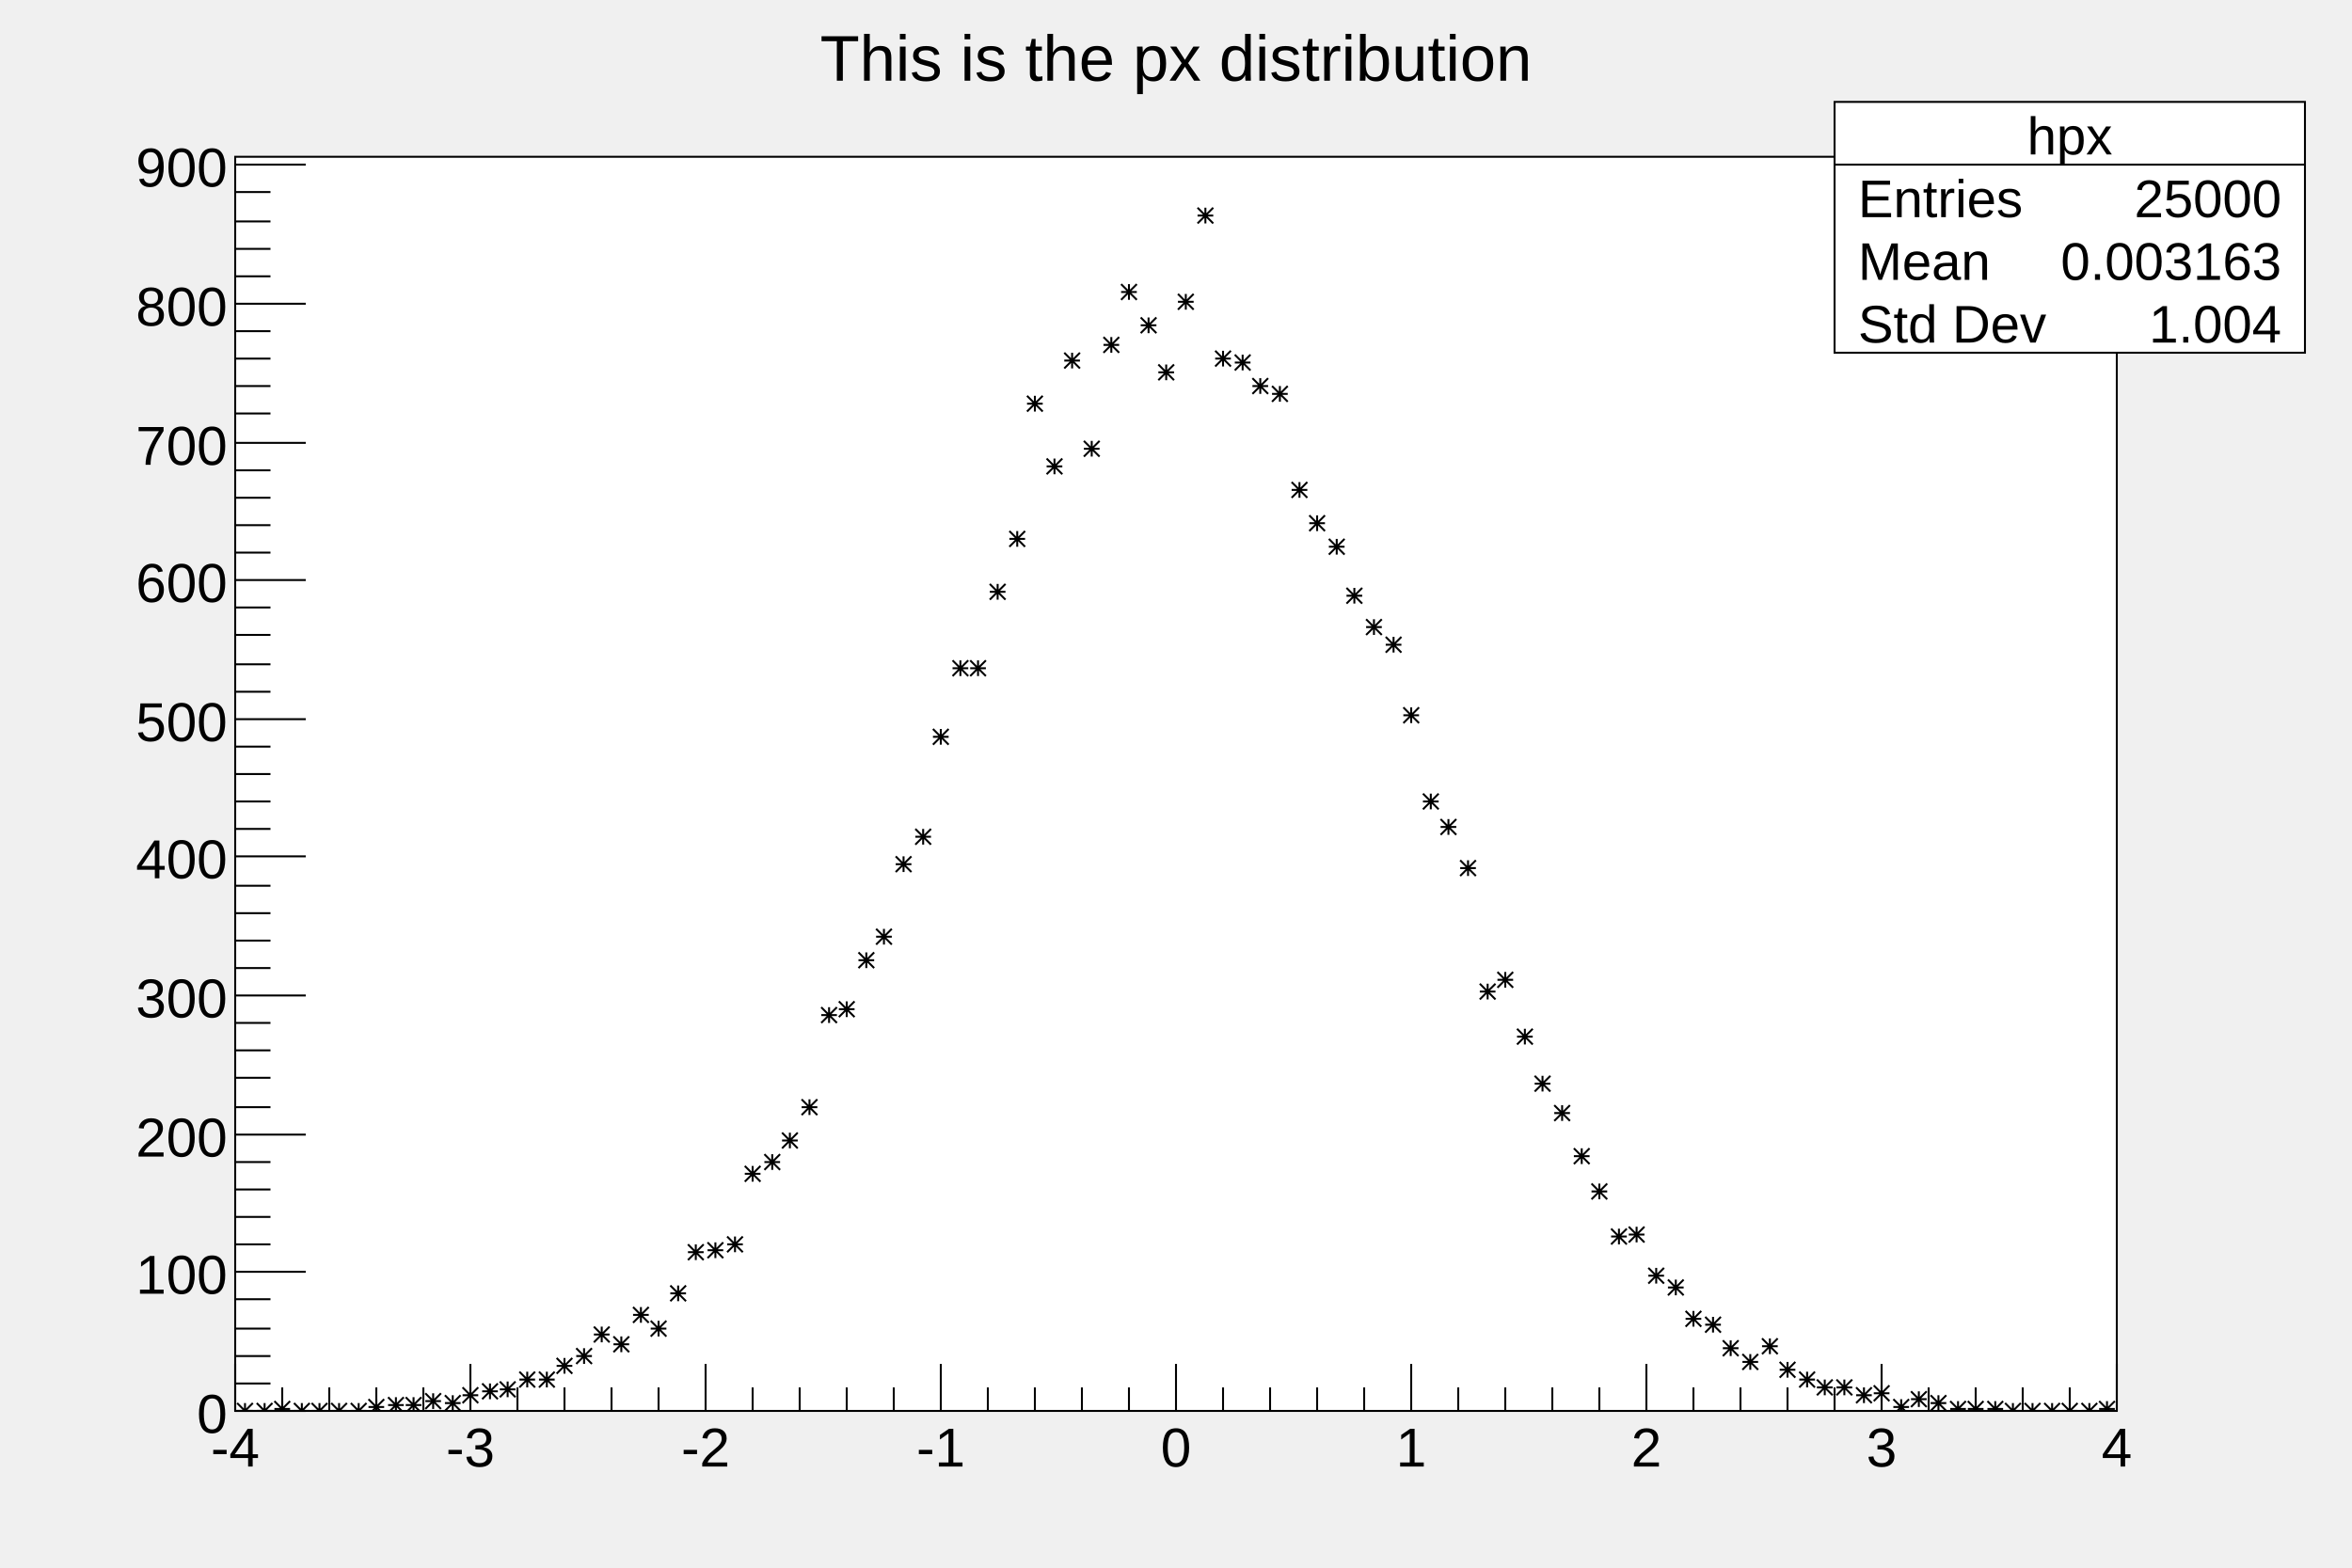
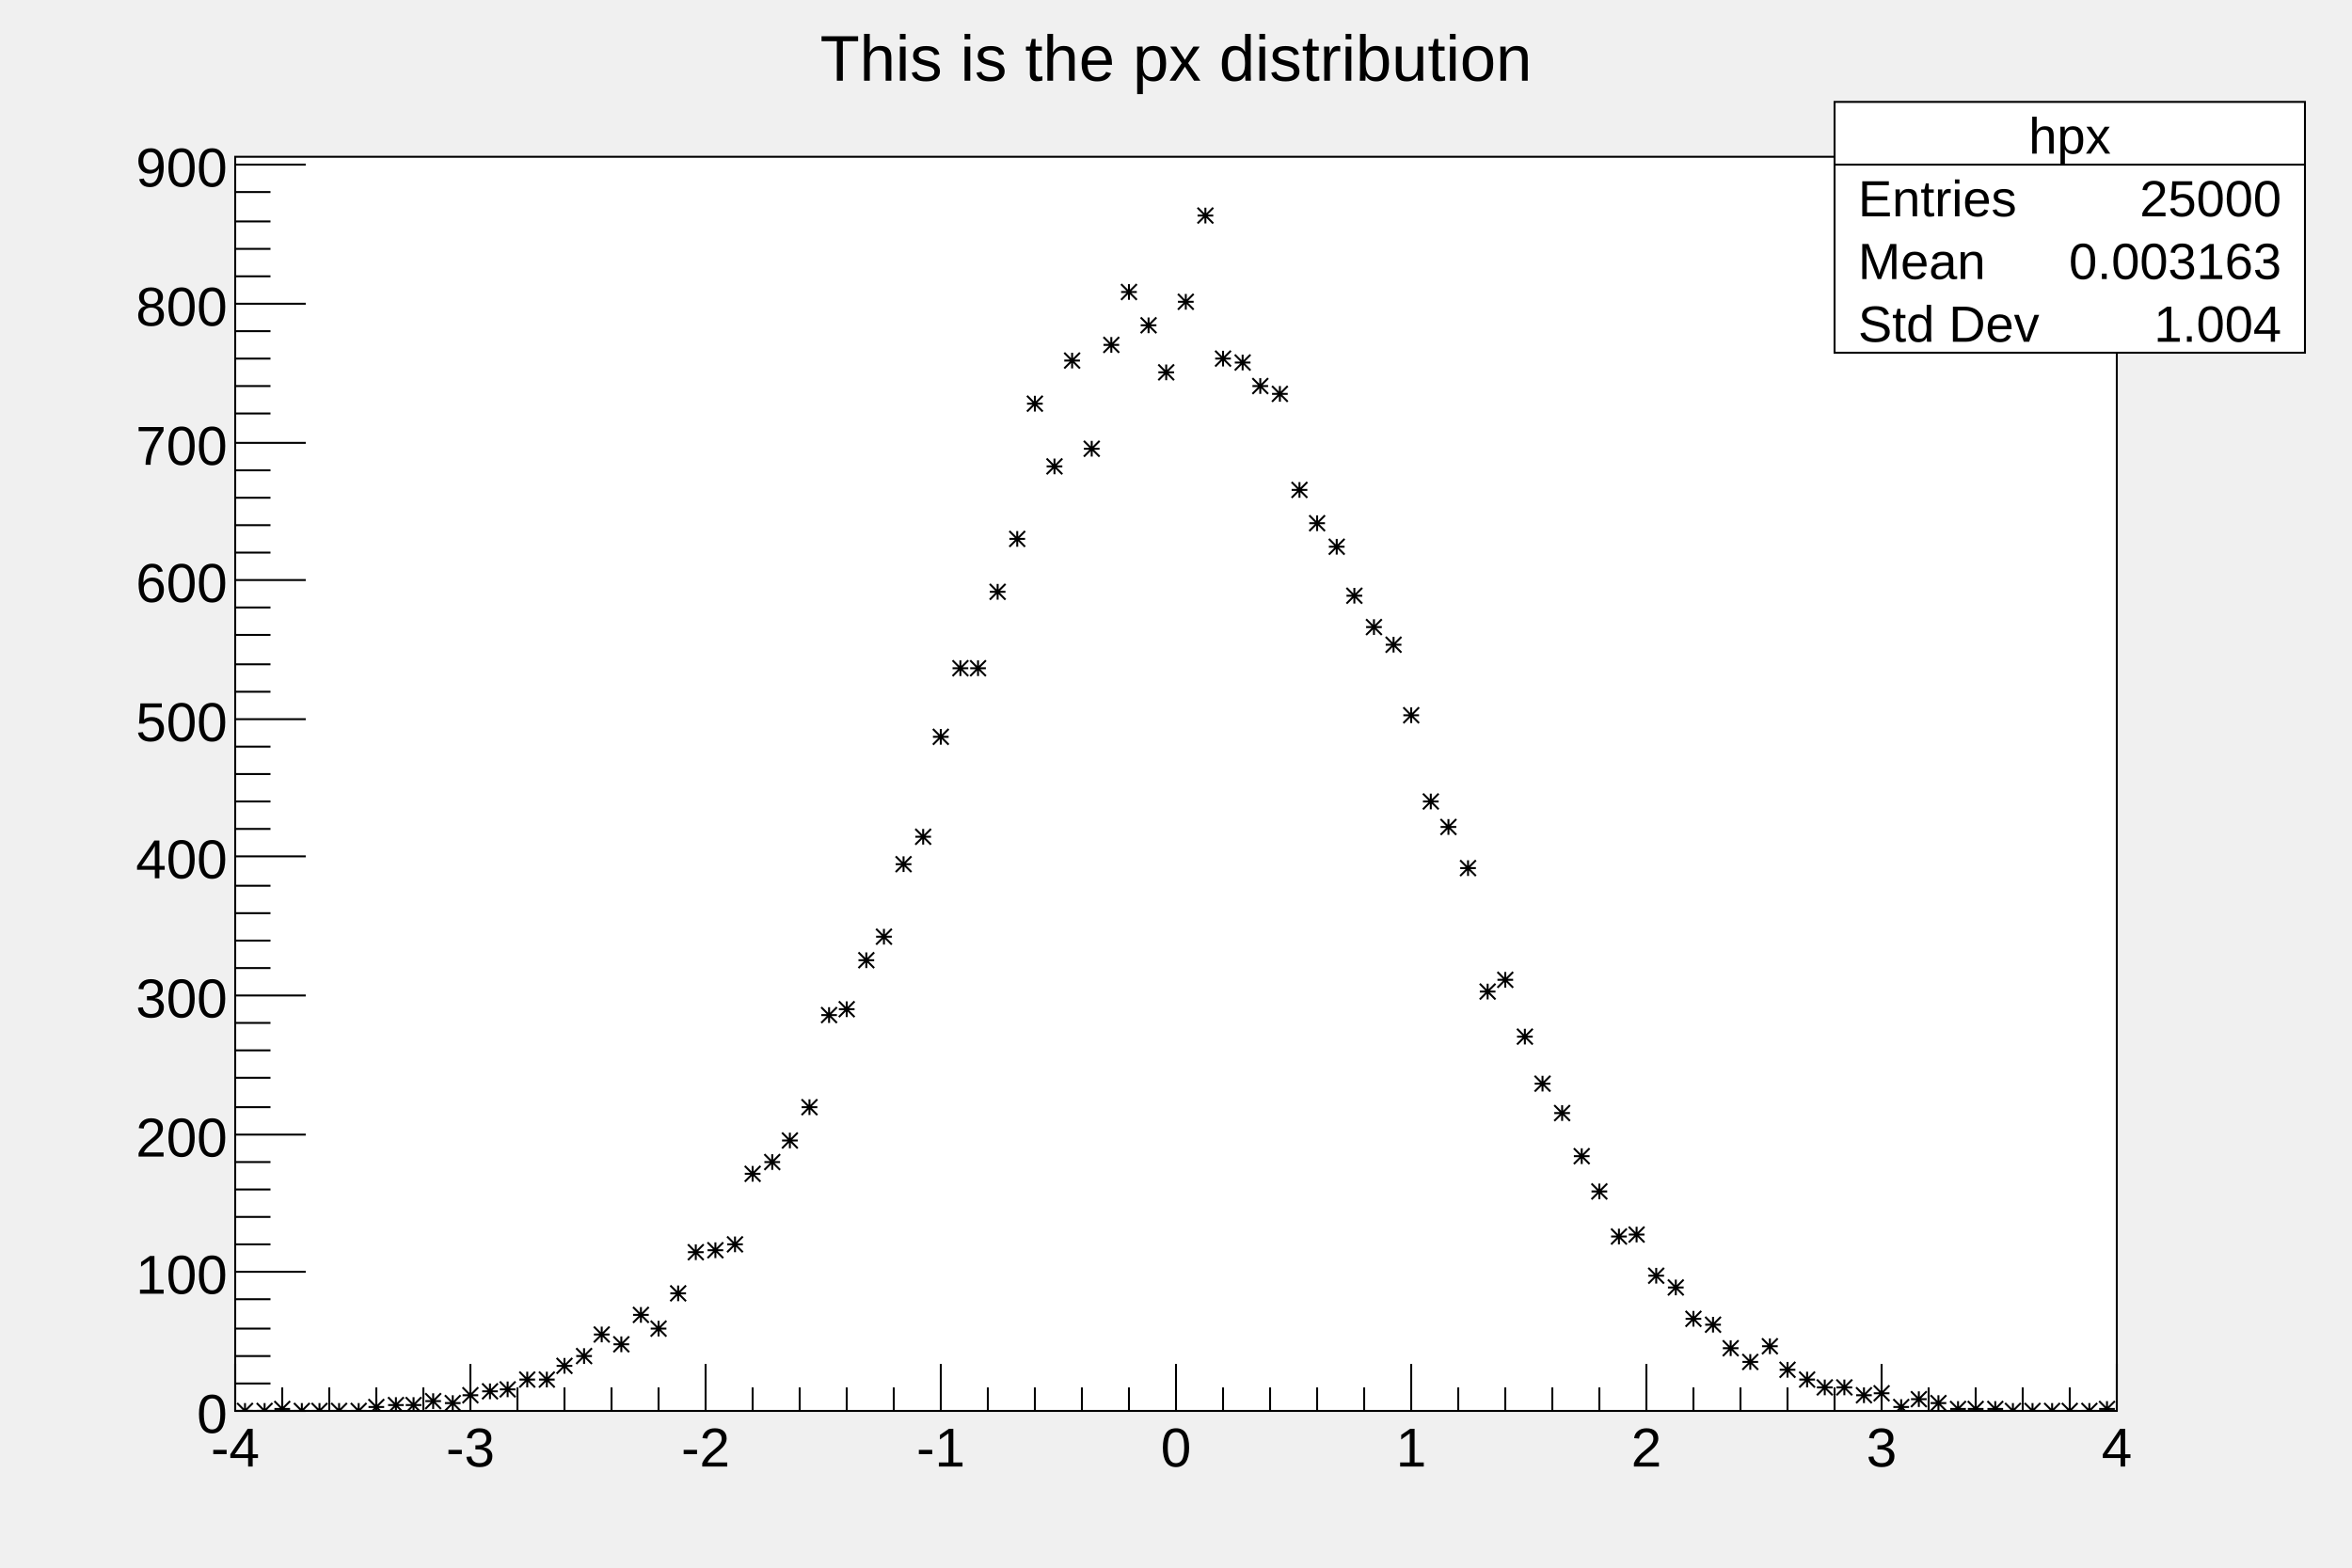
<svg xmlns="http://www.w3.org/2000/svg" viewBox="0 0 1200 800" preserveAspectRatio="none" width="1200" height="800">
  <rect x="0" y="0" width="1200" height="800" style="fill: none;" />
  <g>
    <g transform="translate(120,80)">
      <rect x="0" y="0" width="960" height="640" style="fill: white; stroke: black; stroke-width: 1;" />
      <svg x="0" y="0" overflow="hidden" width="960" height="640" viewBox="0 0 960 640">
        <g objname="hpx" objtype="TH1F">
          <path d="M1,636l8,8m0,-8l-8,8m0,-4h8m-4,-4v8M11,636l8,8m0,-8l-8,8m0,-4h8m-4,-4v8M20,635l8,8m0,-8l-8,8m0,-4h8m-4,-4v8M30,636l8,8m0,-8l-8,8m0,-4h8m-4,-4v8M39,636l8,8m0,-8l-8,8m0,-4h8m-4,-4v8M49,636l8,8m0,-8l-8,8m0,-4h8m-4,-4v8M59,636l8,8m0,-8l-8,8m0,-4h8m-4,-4v8M68,634l8,8m0,-8l-8,8m0,-4h8m-4,-4v8M78,633l8,8m0,-8l-8,8m0,-4h8m-4,-4v8M87,633l8,8m0,-8l-8,8m0,-4h8m-4,-4v8M97,631l8,8m0,-8l-8,8m0,-4h8m-4,-4v8M107,632l8,8m0,-8l-8,8m0,-4h8m-4,-4v8M116,628l8,8m0,-8l-8,8m0,-4h8m-4,-4v8M126,626l8,8m0,-8l-8,8m0,-4h8m-4,-4v8M135,625l8,8m0,-8l-8,8m0,-4h8m-4,-4v8M145,620l8,8m0,-8l-8,8m0,-4h8m-4,-4v8M155,620l8,8m0,-8l-8,8m0,-4h8m-4,-4v8M164,613l8,8m0,-8l-8,8m0,-4h8m-4,-4v8M174,608l8,8m0,-8l-8,8m0,-4h8m-4,-4v8M183,597l8,8m0,-8l-8,8m0,-4h8m-4,-4v8M193,602l8,8m0,-8l-8,8m0,-4h8m-4,-4v8M203,587l8,8m0,-8l-8,8m0,-4h8m-4,-4v8M212,594l8,8m0,-8l-8,8m0,-4h8m-4,-4v8M222,576l8,8m0,-8l-8,8m0,-4h8m-4,-4v8M231,555l8,8m0,-8l-8,8m0,-4h8m-4,-4v8M241,554l8,8m0,-8l-8,8m0,-4h8m-4,-4v8M251,551l8,8m0,-8l-8,8m0,-4h8m-4,-4v8M260,515l8,8m0,-8l-8,8m0,-4h8m-4,-4v8M270,509l8,8m0,-8l-8,8m0,-4h8m-4,-4v8M279,498l8,8m0,-8l-8,8m0,-4h8m-4,-4v8M289,481l8,8m0,-8l-8,8m0,-4h8m-4,-4v8M299,434l8,8m0,-8l-8,8m0,-4h8m-4,-4v8M308,431l8,8m0,-8l-8,8m0,-4h8m-4,-4v8M318,406l8,8m0,-8l-8,8m0,-4h8m-4,-4v8M327,394l8,8m0,-8l-8,8m0,-4h8m-4,-4v8M337,357l8,8m0,-8l-8,8m0,-4h8m-4,-4v8M347,343l8,8m0,-8l-8,8m0,-4h8m-4,-4v8M356,292l8,8m0,-8l-8,8m0,-4h8m-4,-4v8M366,257l8,8m0,-8l-8,8m0,-4h8m-4,-4v8M375,257l8,8m0,-8l-8,8m0,-4h8m-4,-4v8M385,218l8,8m0,-8l-8,8m0,-4h8m-4,-4v8M395,191l8,8m0,-8l-8,8m0,-4h8m-4,-4v8M404,122l8,8m0,-8l-8,8m0,-4h8m-4,-4v8M414,154l8,8m0,-8l-8,8m0,-4h8m-4,-4v8M423,100l8,8m0,-8l-8,8m0,-4h8m-4,-4v8M433,145l8,8m0,-8l-8,8m0,-4h8m-4,-4v8M443,92l8,8m0,-8l-8,8m0,-4h8m-4,-4v8M452,65l8,8m0,-8l-8,8m0,-4h8m-4,-4v8M462,82l8,8m0,-8l-8,8m0,-4h8m-4,-4v8M471,106l8,8m0,-8l-8,8m0,-4h8m-4,-4v8M481,70l8,8m0,-8l-8,8m0,-4h8m-4,-4v8M491,26l8,8m0,-8l-8,8m0,-4h8m-4,-4v8M500,99l8,8m0,-8l-8,8m0,-4h8m-4,-4v8M510,101l8,8m0,-8l-8,8m0,-4h8m-4,-4v8M519,113l8,8m0,-8l-8,8m0,-4h8m-4,-4v8M529,117l8,8m0,-8l-8,8m0,-4h8m-4,-4v8M539,166l8,8m0,-8l-8,8m0,-4h8m-4,-4v8M548,183l8,8m0,-8l-8,8m0,-4h8m-4,-4v8M558,195l8,8m0,-8l-8,8m0,-4h8m-4,-4v8M567,220l8,8m0,-8l-8,8m0,-4h8m-4,-4v8M577,236l8,8m0,-8l-8,8m0,-4h8m-4,-4v8M587,245l8,8m0,-8l-8,8m0,-4h8m-4,-4v8M596,281l8,8m0,-8l-8,8m0,-4h8m-4,-4v8M606,325l8,8m0,-8l-8,8m0,-4h8m-4,-4v8M615,338l8,8m0,-8l-8,8m0,-4h8m-4,-4v8M625,359l8,8m0,-8l-8,8m0,-4h8m-4,-4v8M635,422l8,8m0,-8l-8,8m0,-4h8m-4,-4v8M644,416l8,8m0,-8l-8,8m0,-4h8m-4,-4v8M654,445l8,8m0,-8l-8,8m0,-4h8m-4,-4v8M663,469l8,8m0,-8l-8,8m0,-4h8m-4,-4v8M673,484l8,8m0,-8l-8,8m0,-4h8m-4,-4v8M683,506l8,8m0,-8l-8,8m0,-4h8m-4,-4v8M692,524l8,8m0,-8l-8,8m0,-4h8m-4,-4v8M702,547l8,8m0,-8l-8,8m0,-4h8m-4,-4v8M711,546l8,8m0,-8l-8,8m0,-4h8m-4,-4v8M721,567l8,8m0,-8l-8,8m0,-4h8m-4,-4v8M731,573l8,8m0,-8l-8,8m0,-4h8m-4,-4v8M740,589l8,8m0,-8l-8,8m0,-4h8m-4,-4v8M750,592l8,8m0,-8l-8,8m0,-4h8m-4,-4v8M759,604l8,8m0,-8l-8,8m0,-4h8m-4,-4v8M769,611l8,8m0,-8l-8,8m0,-4h8m-4,-4v8M779,603l8,8m0,-8l-8,8m0,-4h8m-4,-4v8M788,615l8,8m0,-8l-8,8m0,-4h8m-4,-4v8M798,620l8,8m0,-8l-8,8m0,-4h8m-4,-4v8M807,624l8,8m0,-8l-8,8m0,-4h8m-4,-4v8M817,624l8,8m0,-8l-8,8m0,-4h8m-4,-4v8M827,628l8,8m0,-8l-8,8m0,-4h8m-4,-4v8M836,627l8,8m0,-8l-8,8m0,-4h8m-4,-4v8M846,634l8,8m0,-8l-8,8m0,-4h8m-4,-4v8M855,630l8,8m0,-8l-8,8m0,-4h8m-4,-4v8M865,632l8,8m0,-8l-8,8m0,-4h8m-4,-4v8M875,635l8,8m0,-8l-8,8m0,-4h8m-4,-4v8M884,635l8,8m0,-8l-8,8m0,-4h8m-4,-4v8M894,635l8,8m0,-8l-8,8m0,-4h8m-4,-4v8M903,636l8,8m0,-8l-8,8m0,-4h8m-4,-4v8M913,636l8,8m0,-8l-8,8m0,-4h8m-4,-4v8M923,636l8,8m0,-8l-8,8m0,-4h8m-4,-4v8M932,636l8,8m0,-8l-8,8m0,-4h8m-4,-4v8M942,636l8,8m0,-8l-8,8m0,-4h8m-4,-4v8M951,635l8,8m0,-8l-8,8m0,-4h8m-4,-4v8" style="stroke: black; fill: none;" />
        </g>
      </svg>
      <g>
        <g transform="translate(0,640)">
          <path d="M0,-24v24m24,-12v12m24,-12v12m24,-12v12m24,-12v12m24,-24v24m24,-12v12m24,-12v12m24,-12v12m24,-12v12m24,-24v24m24,-12v12m24,-12v12m24,-12v12m24,-12v12m24,-24v24m24,-12v12m24,-12v12m24,-12v12m24,-12v12m24,-24v24m24,-12v12m24,-12v12m24,-12v12m24,-12v12m24,-24v24m24,-12v12m24,-12v12m24,-12v12m24,-12v12m24,-24v24m24,-12v12m24,-12v12m24,-12v12m24,-12v12m24,-24v24m24,-12v12m24,-12v12m24,-12v12m24,-12v12m24,-24v24" style="stroke: black; stroke-width: 1;" />
          <g font-family="Arial" font-size="28" space="preserve">
            <text fill="black" text-anchor="middle" dy=".8em" transform="translate(0,6)">-4</text>
            <text fill="black" text-anchor="middle" dy=".8em" transform="translate(120,6)">-3</text>
            <text fill="black" text-anchor="middle" dy=".8em" transform="translate(240,6)">-2</text>
            <text fill="black" text-anchor="middle" dy=".8em" transform="translate(360,6)">-1</text>
            <text fill="black" text-anchor="middle" dy=".8em" transform="translate(480,6)">0</text>
            <text fill="black" text-anchor="middle" dy=".8em" transform="translate(600,6)">1</text>
            <text fill="black" text-anchor="middle" dy=".8em" transform="translate(720,6)">2</text>
            <text fill="black" text-anchor="middle" dy=".8em" transform="translate(840,6)">3</text>
            <text fill="black" text-anchor="middle" dy=".8em" transform="translate(960,6)">4</text>
          </g>
        </g>
        <g>
          <path d="M36,640h-36m18,-14h-18m18,-14h-18m18,-14h-18m18,-15h-18m36,-14h-36m18,-14h-18m18,-14h-18m18,-14h-18m18,-14h-18m36,-14h-36m18,-14h-18m18,-15h-18m18,-14h-18m18,-14h-18m36,-14h-36m18,-14h-18m18,-14h-18m18,-14h-18m18,-14h-18m36,-15h-36m18,-14h-18m18,-14h-18m18,-14h-18m18,-14h-18m36,-14h-36m18,-14h-18m18,-14h-18m18,-15h-18m18,-14h-18m36,-14h-36m18,-14h-18m18,-14h-18m18,-14h-18m18,-14h-18m36,-14h-36m18,-15h-18m18,-14h-18m18,-14h-18m18,-14h-18m36,-14h-36m18,-14h-18m18,-14h-18m18,-14h-18m18,-15h-18m36,-14h-36" style="stroke: black; stroke-width: 1;" />
          <g font-family="Arial" font-size="28" space="preserve">
            <text fill="black" text-anchor="end" dy=".4em" transform="translate(-4,640)">0</text>
            <text fill="black" text-anchor="end" dy=".4em" transform="translate(-4,569)">100</text>
            <text fill="black" text-anchor="end" dy=".4em" transform="translate(-4,499)">200</text>
            <text fill="black" text-anchor="end" dy=".4em" transform="translate(-4,428)">300</text>
            <text fill="black" text-anchor="end" dy=".4em" transform="translate(-4,357)">400</text>
            <text fill="black" text-anchor="end" dy=".4em" transform="translate(-4,287)">500</text>
            <text fill="black" text-anchor="end" dy=".4em" transform="translate(-4,216)">600</text>
            <text fill="black" text-anchor="end" dy=".4em" transform="translate(-4,146)">700</text>
            <text fill="black" text-anchor="end" dy=".4em" transform="translate(-4,75)">800</text>
            <text fill="black" text-anchor="end" dy=".4em" transform="translate(-4,4)">900</text>
          </g>
        </g>
      </g>
    </g>
    <g objname="title" objtype="TPaveText" transform="translate(336,8)" font-family="Arial" font-size="33" space="preserve">
      <path d="M0,0h528v40h-528z" style="fill: none;" />
      <text fill="black" text-anchor="middle" dy=".4em" transform="translate(264,20)">This is the px distribution</text>
    </g>
-     <g objname="stats" objtype="TPaveStats" transform="translate(936,52)" font-family="Arial" font-size="27" space="preserve">
+     <g objname="stats" objtype="TPaveStats" transform="translate(936,52)" font-family="Arial" font-size="26" space="preserve">
      <path d="M0,0h240v128h-240z" style="fill: white; stroke: black; stroke-width: 1;" />
      <text fill="black" text-anchor="middle" dy=".4em" transform="translate(120,16)">hpx</text>
      <text fill="black" text-anchor="start" dy=".4em" transform="translate(12,48)">Entries </text>
      <text fill="black" text-anchor="end" dy=".4em" transform="translate(228,48)"> 25000</text>
      <text fill="black" text-anchor="start" dy=".4em" transform="translate(12,80)">Mean </text>
      <text fill="black" text-anchor="end" dy=".4em" transform="translate(228,80)"> 0.003163</text>
      <text fill="black" text-anchor="start" dy=".4em" transform="translate(12,112)">Std Dev </text>
      <text fill="black" text-anchor="end" dy=".4em" transform="translate(228,112)"> 1.004</text>
      <path d="M0,32h240" style="stroke: black; stroke-width: 1;" />
    </g>
  </g>
</svg>
